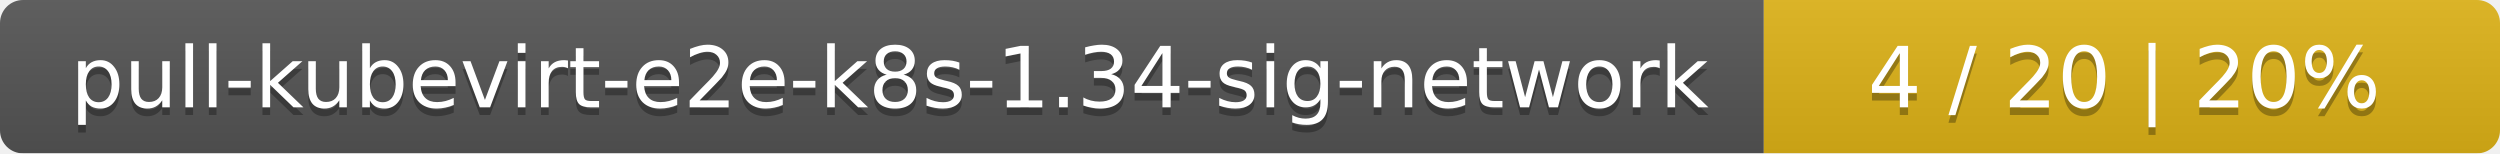
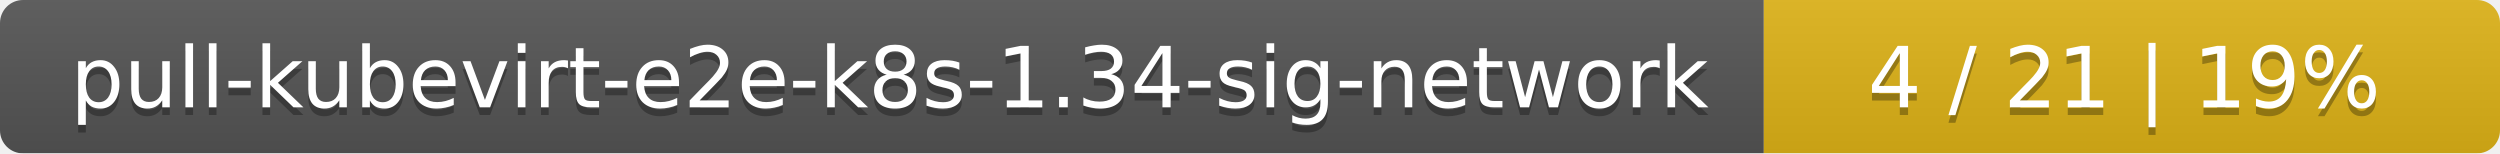
<svg xmlns="http://www.w3.org/2000/svg" width="326" height="20">
  <linearGradient id="smooth" x2="0" y2="100%">
    <stop offset="0" stop-color="#bbb" stop-opacity=".1" />
    <stop offset="1" stop-opacity=".1" />
  </linearGradient>
  <mask id="round">
    <rect width="326" height="20" rx="3" fill="#fff" />
  </mask>
  <g mask="url(#round)">
    <rect width="230" height="20" fill="#555" />
    <rect x="230" width="96" height="20" fill="#dfb317" />
    <rect width="326" height="20" fill="url(#smooth)" />
  </g>
  <g fill="#fff" text-anchor="middle" font-family="DejaVu Sans,Verdana,Geneva,sans-serif" font-size="11">
    <text x="116" y="15" fill="#010101" fill-opacity=".3">pull-kubevirt-e2e-k8s-1.34-sig-network</text>
    <text x="116" y="14">pull-kubevirt-e2e-k8s-1.34-sig-network</text>
-     <text x="277" y="15" fill="#010101" fill-opacity=".3">4 / 20    |    20%</text>
-     <text x="277" y="14">4 / 20    |    20%</text>
+     <text x="277" y="15" fill="#010101" fill-opacity=".3">4 / 21    |    19%</text>
+     <text x="277" y="14">4 / 21    |    19%</text>
  </g>
</svg>
